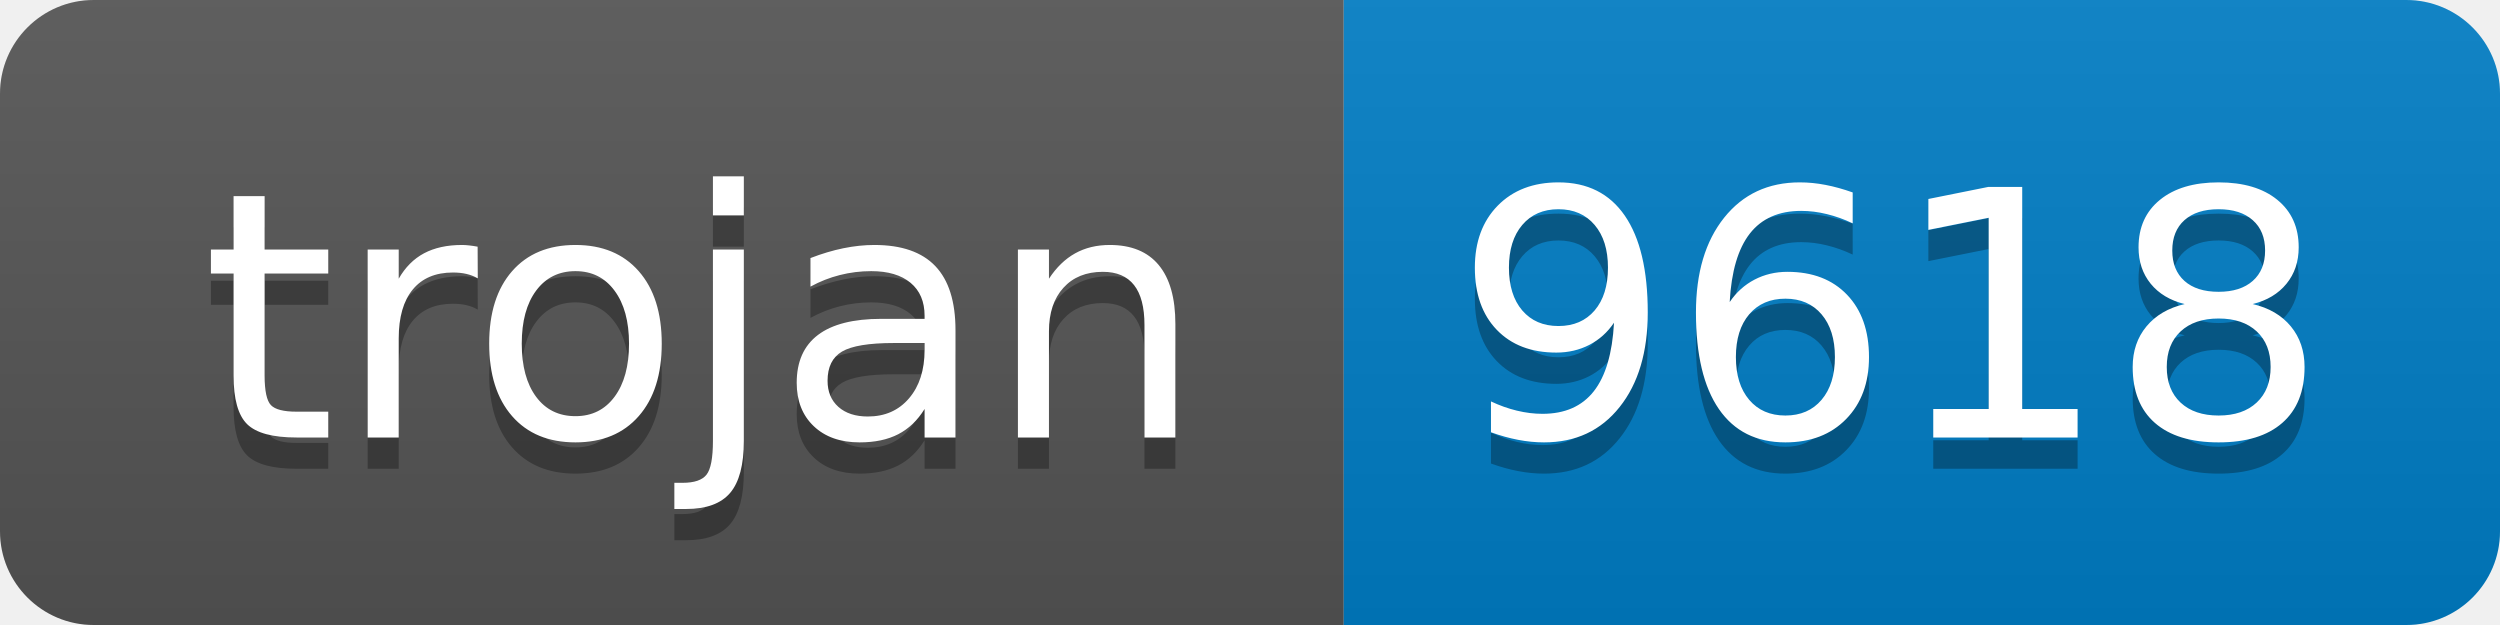
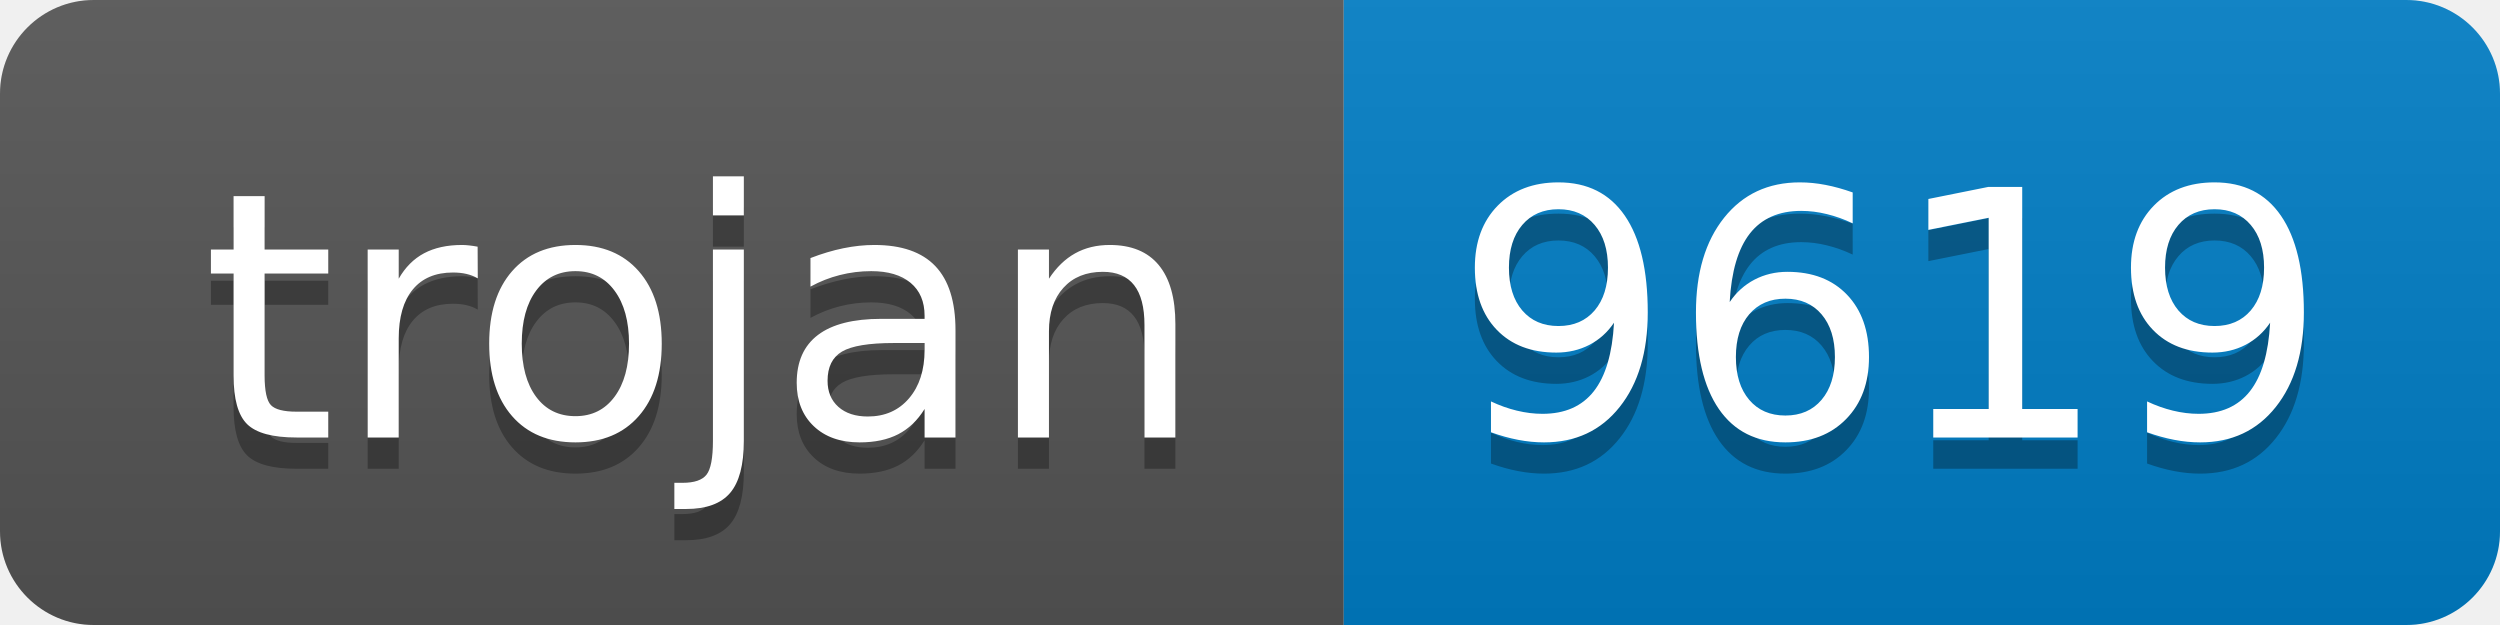
- <svg xmlns="http://www.w3.org/2000/svg" width="80" height="20" role="img" aria-label="trojan: 9618">
+ <svg xmlns="http://www.w3.org/2000/svg" width="80" height="20" role="img" aria-label="trojan: 9619">
  <linearGradient id="s" x2="0" y2="100%">
    <stop offset="0" stop-color="#bbb" stop-opacity=".1" />
    <stop offset="1" stop-opacity=".1" />
  </linearGradient>
  <clipPath id="r">
    <rect width="80" height="20" rx="3" fill="#fff" />
  </clipPath>
  <g clip-path="url(#r)">
    <rect width="43" height="20" fill="#555" />
    <rect x="43" width="37" height="20" fill="#007ec6" />
    <rect width="80" height="20" fill="url(#s)" />
  </g>
  <g fill="#fff" text-anchor="middle" font-family="Verdana,Geneva,DejaVu Sans,sans-serif" text-rendering="geometricPrecision" font-size="110">
    <text aria-hidden="true" x="225" y="150" fill="#010101" fill-opacity=".3" transform="scale(.1)" textLength="330">trojan</text>
    <text x="225" y="140" transform="scale(.1)" fill="#fff" textLength="330">trojan</text>
-     <text aria-hidden="true" x="605" y="150" fill="#010101" fill-opacity=".3" transform="scale(.1)" textLength="270">9618</text>
-     <text x="605" y="140" transform="scale(.1)" fill="#fff" textLength="270">9618</text>
+     <text aria-hidden="true" x="605" y="150" fill="#010101" fill-opacity=".3" transform="scale(.1)" textLength="270">9619</text>
+     <text x="605" y="140" transform="scale(.1)" fill="#fff" textLength="270">9619</text>
  </g>
</svg>
